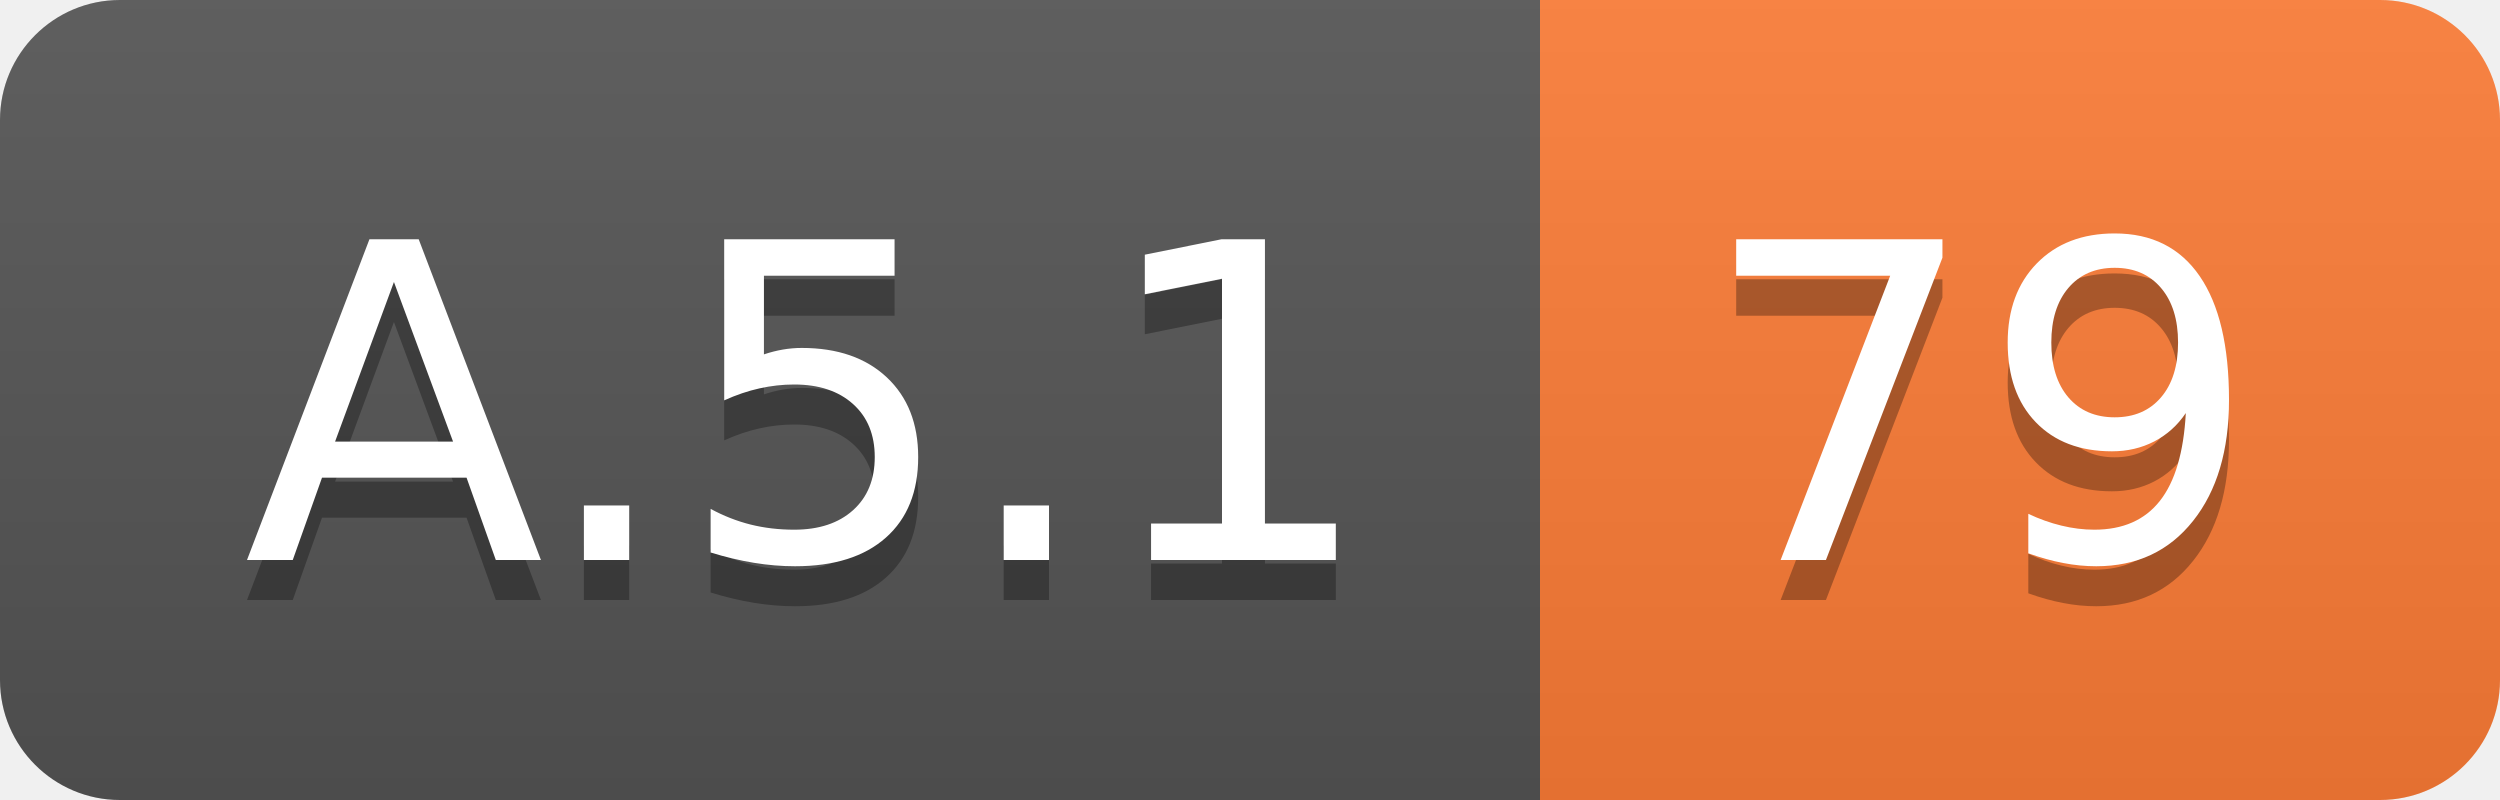
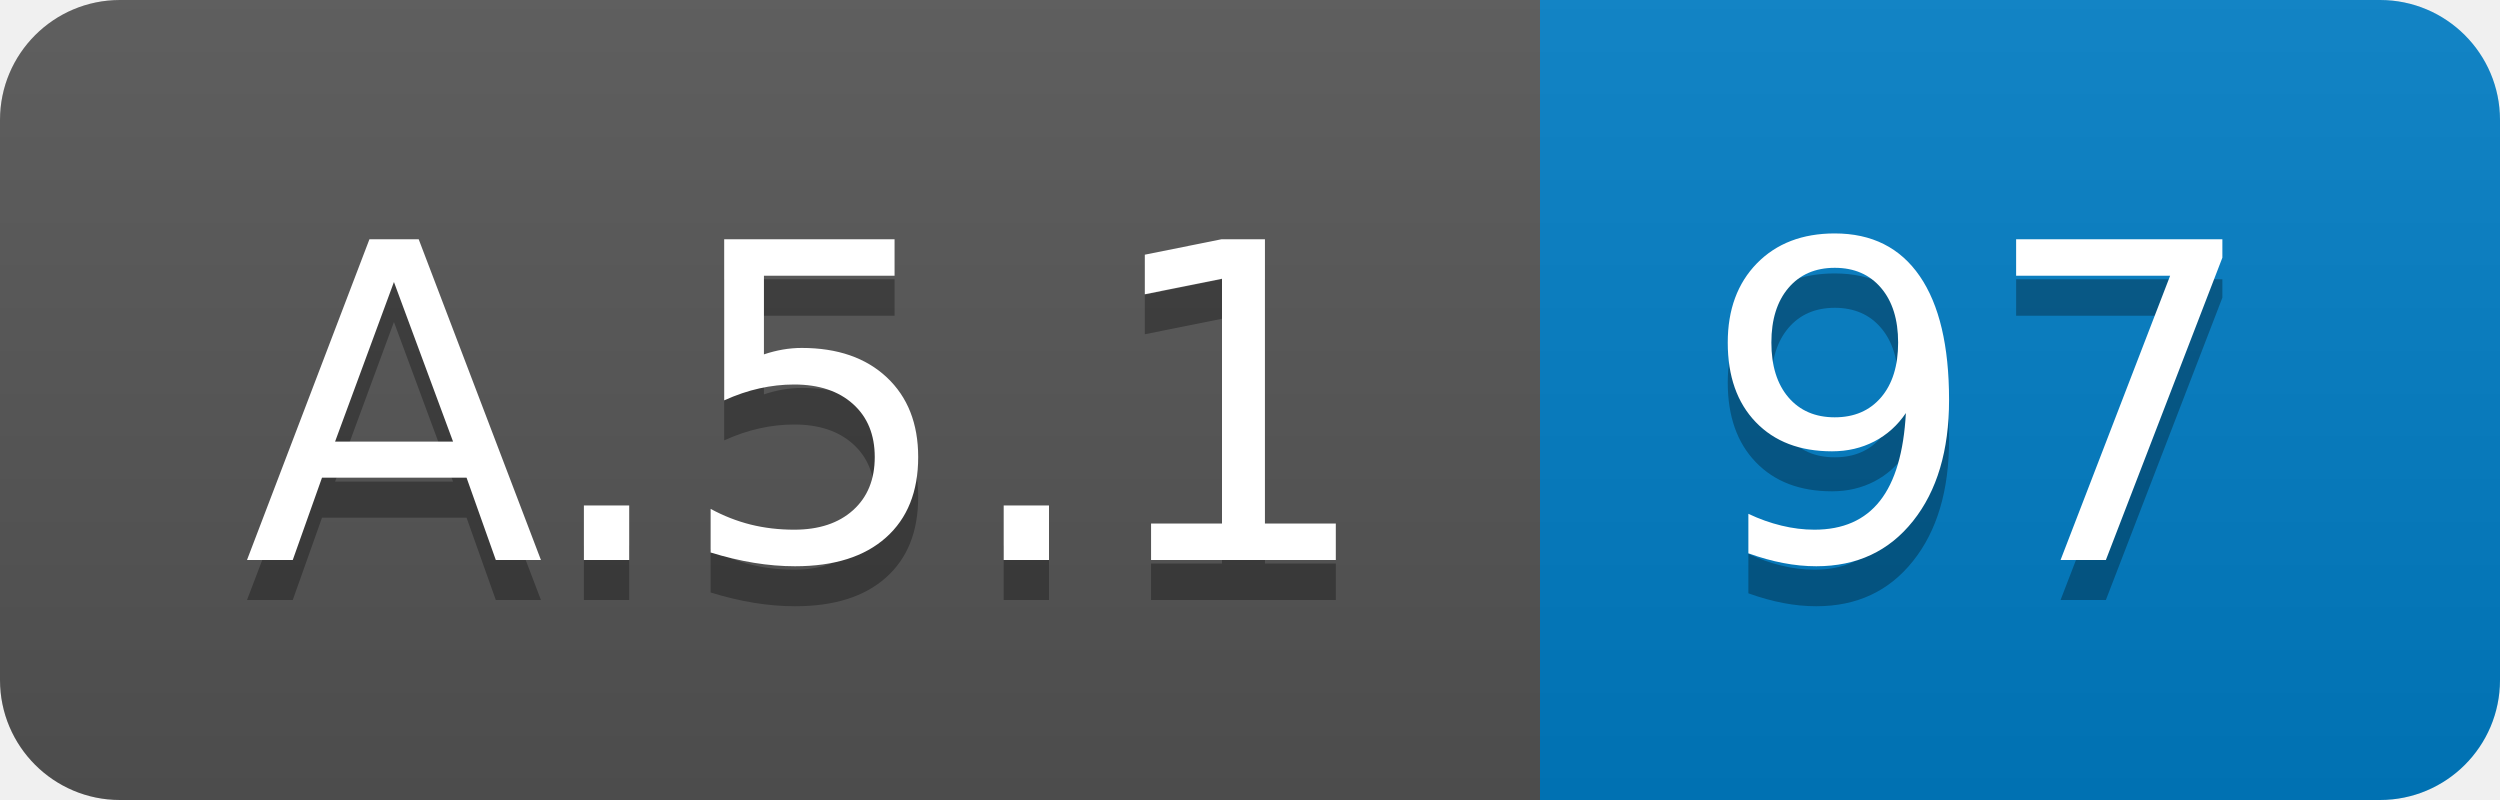
<svg xmlns="http://www.w3.org/2000/svg" width="62.5" height="20">
  <linearGradient id="smooth" x2="0" y2="100%">
    <stop offset="0" stop-color="#bbb" stop-opacity=".1" />
    <stop offset="1" stop-opacity=".1" />
  </linearGradient>
  <clipPath id="round">
    <rect width="62.5" height="20" rx="3" fill="#fff" />
  </clipPath>
  <g clip-path="url(#round)">
    <rect width="38.5" height="20" fill="#555" />
-     <rect x="38.5" width="24.0" height="20" fill="#fe7d37" />
+     <rect x="38.5" width="24.0" height="20" fill="#007ec6" />
    <rect width="62.5" height="20" fill="url(#smooth)" />
  </g>
  <g fill="#fff" text-anchor="middle" font-family="DejaVu Sans,Verdana,Geneva,sans-serif" font-size="110">
    <text x="202.5" y="150" fill="#010101" fill-opacity=".3" transform="scale(0.1)" textLength="285.0" lengthAdjust="spacing">A.5.1</text>
    <text x="202.5" y="140" transform="scale(0.1)" textLength="285.0" lengthAdjust="spacing">A.5.1</text>
-     <text x="495.0" y="150" fill="#010101" fill-opacity=".3" transform="scale(0.1)" textLength="140.0" lengthAdjust="spacing">79</text>
-     <text x="495.0" y="140" transform="scale(0.1)" textLength="140.0" lengthAdjust="spacing">79</text>
+     <text x="495.0" y="150" fill="#010101" fill-opacity=".3" transform="scale(0.1)" textLength="140.0" lengthAdjust="spacing">97</text>
+     <text x="495.0" y="140" transform="scale(0.1)" textLength="140.0" lengthAdjust="spacing">97</text>
  </g>
</svg>
